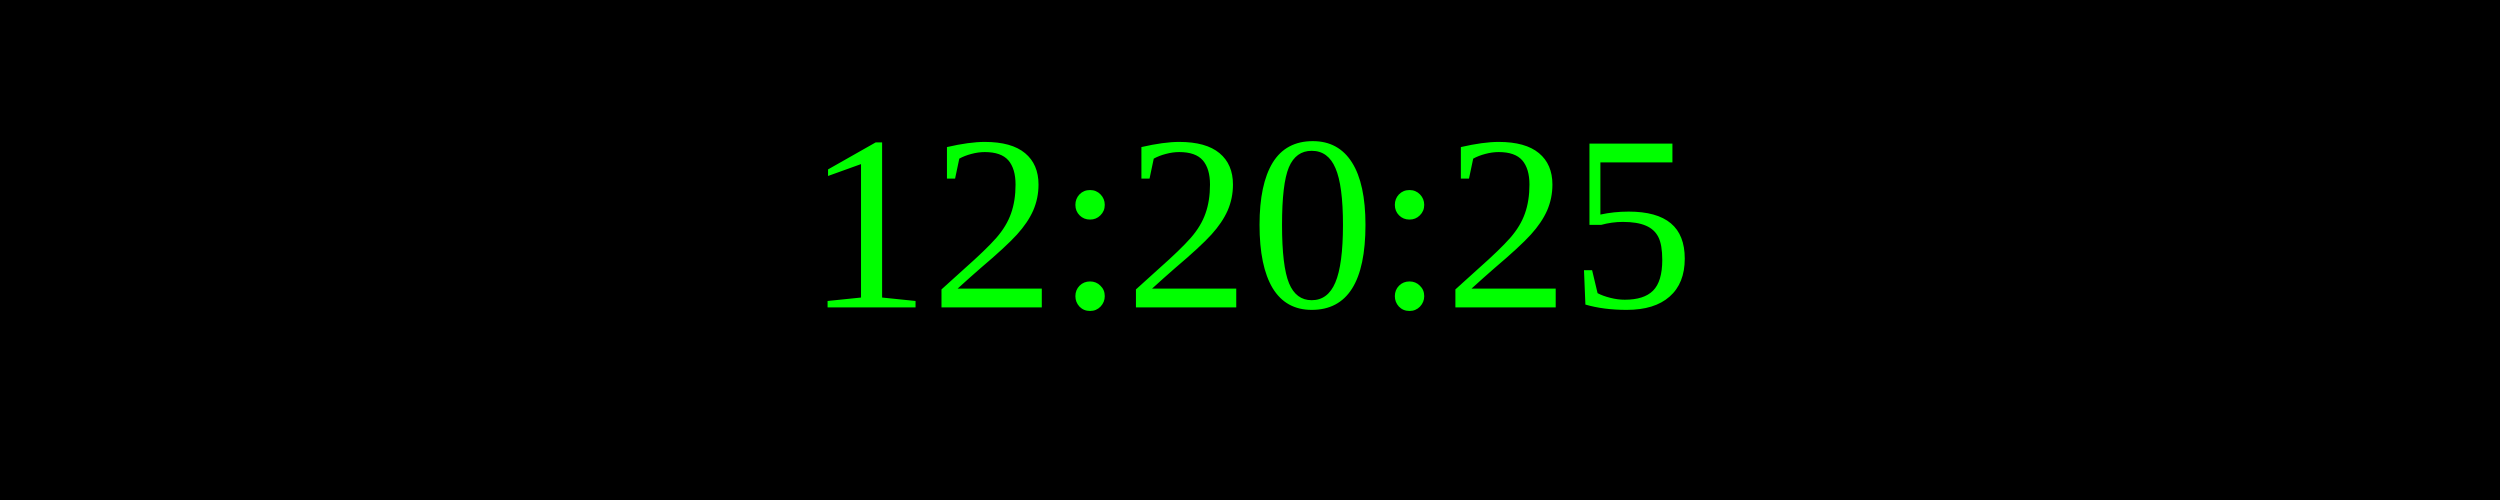
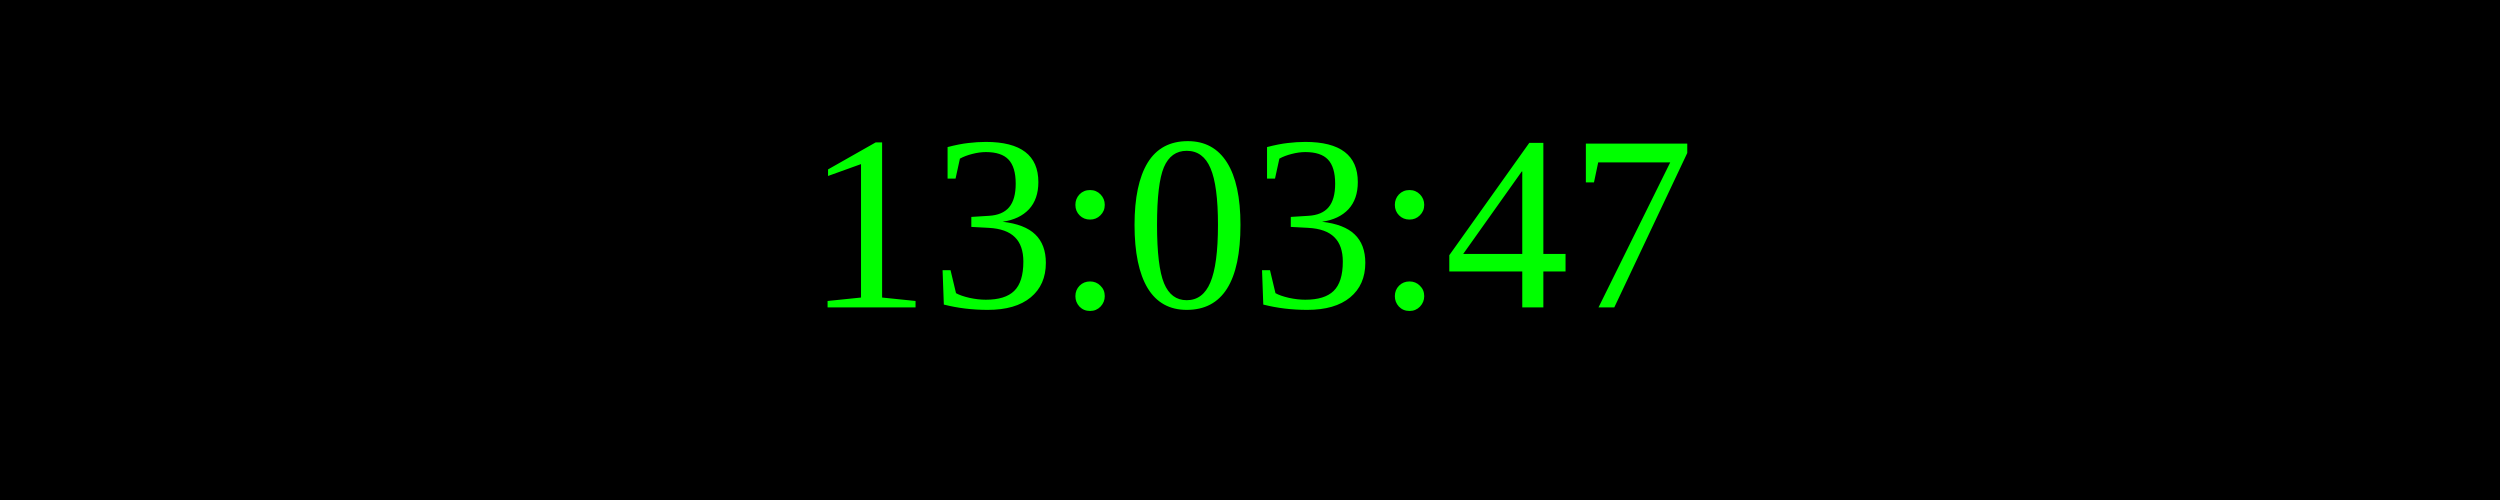
<svg xmlns="http://www.w3.org/2000/svg" width="250" height="50">
  <rect width="100%" height="100%" fill="black" />
  <text x="50%" y="50%" font-size="25" fill="lime" text-anchor="middle" dominant-baseline="middle">
- 12:20:25
+ 13:03:47
</text>
</svg>
